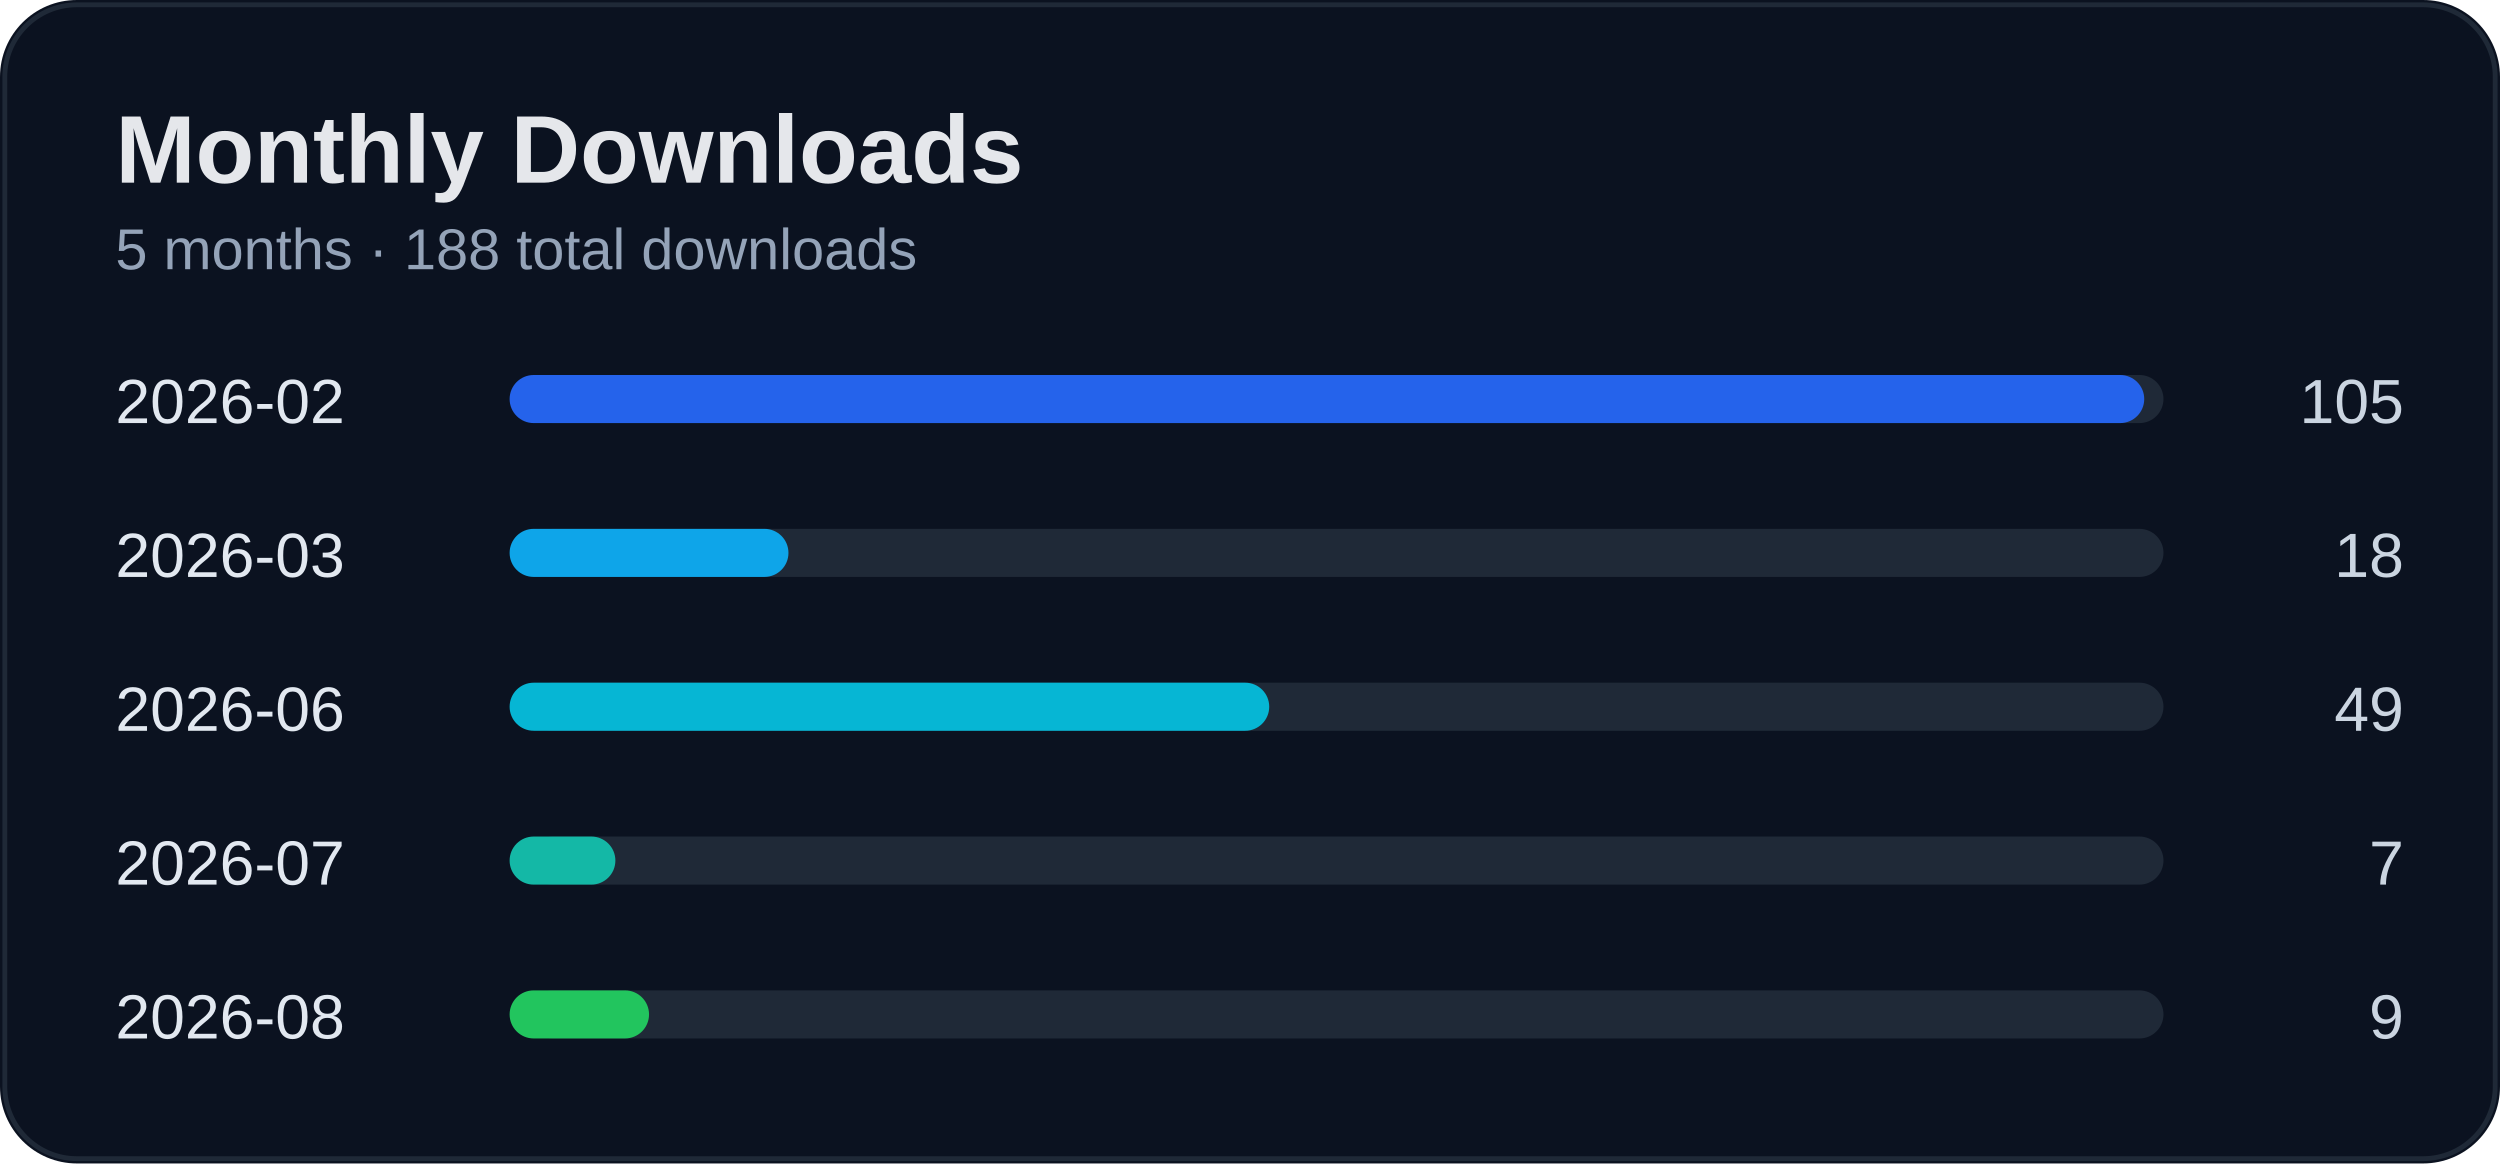
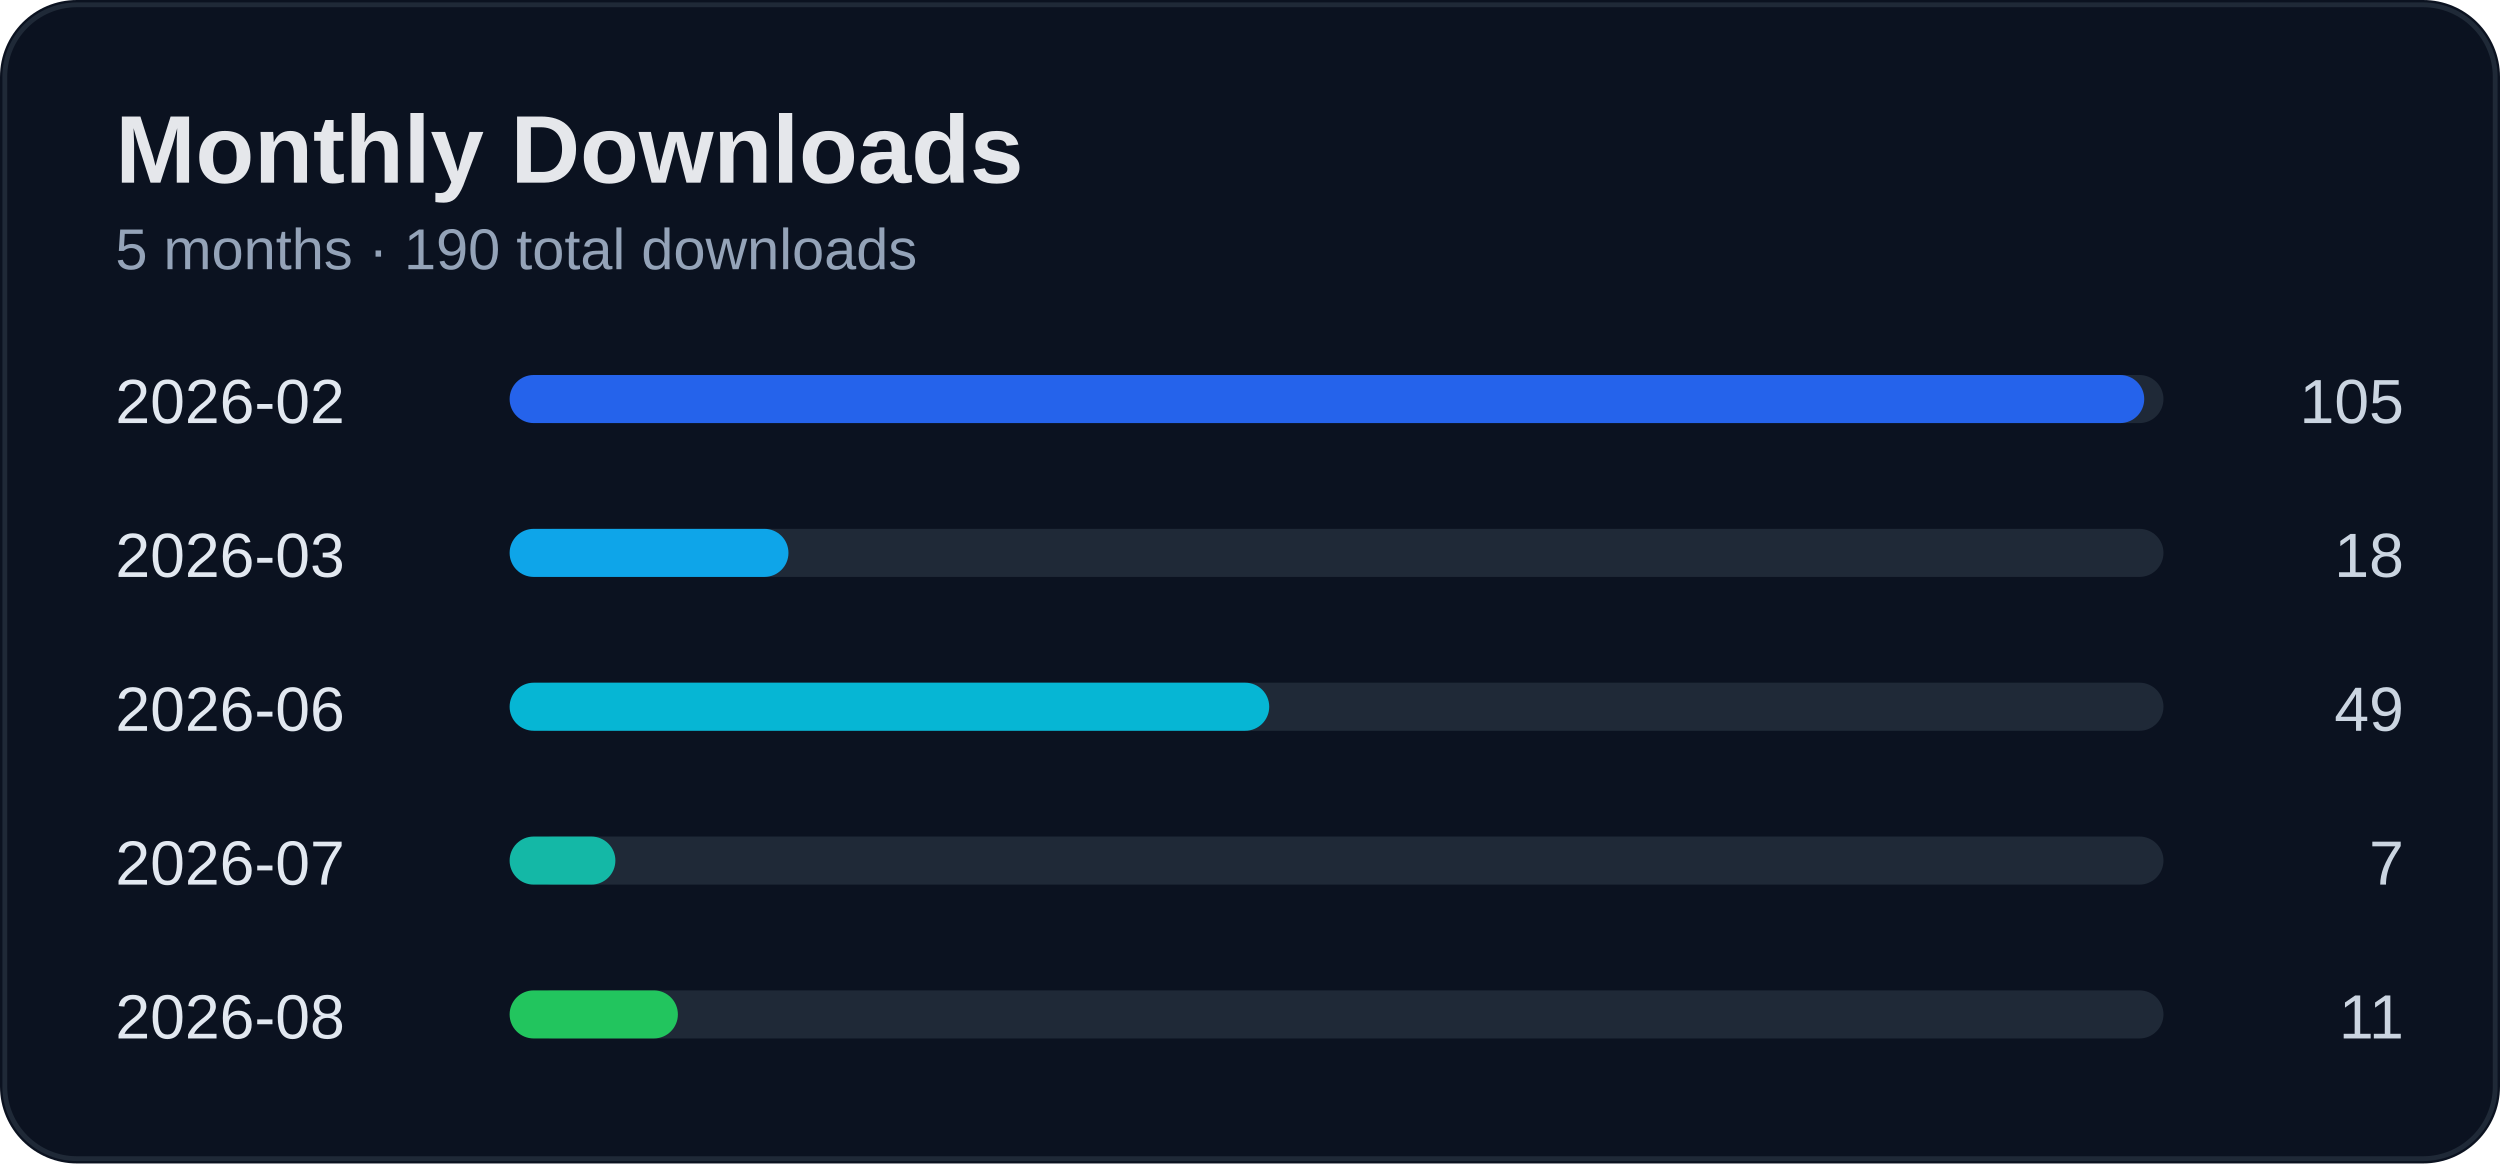
<svg xmlns="http://www.w3.org/2000/svg" width="520" height="242" viewBox="0 0 520 242">
  <rect width="100%" height="100%" rx="16" fill="#0b1220" />
  <rect x="1" y="1" width="518" height="240" rx="15" fill="none" stroke="#1f2937" />
  <text x="24" y="38" fill="#e5e7eb" font-size="20" font-weight="700" font-family="Segoe UI, Arial">Monthly Downloads</text>
-   <text x="24" y="56" fill="#94a3b8" font-size="12" font-family="Segoe UI, Arial">5 months · 188 total downloads</text>
+   <text x="24" y="56" fill="#94a3b8" font-size="12" font-family="Segoe UI, Arial">5 months · 190 total downloads</text>
  <text x="24" y="88" fill="#e2e8f0" font-size="13" font-family="Segoe UI, Arial">2026-02</text>
  <text x="500" y="88" fill="#cbd5e1" font-size="13" text-anchor="end" font-family="Segoe UI, Arial">105</text>
  <rect x="110" y="78" width="340" height="10" rx="5" fill="#1f2937" />
  <rect x="106" y="78" width="340" height="10" rx="5" fill="#2563eb" />
  <text x="24" y="120" fill="#e2e8f0" font-size="13" font-family="Segoe UI, Arial">2026-03</text>
  <text x="500" y="120" fill="#cbd5e1" font-size="13" text-anchor="end" font-family="Segoe UI, Arial">18</text>
  <rect x="110" y="110" width="340" height="10" rx="5" fill="#1f2937" />
  <rect x="106" y="110" width="58" height="10" rx="5" fill="#0ea5e9" />
  <text x="24" y="152" fill="#e2e8f0" font-size="13" font-family="Segoe UI, Arial">2026-06</text>
  <text x="500" y="152" fill="#cbd5e1" font-size="13" text-anchor="end" font-family="Segoe UI, Arial">49</text>
  <rect x="110" y="142" width="340" height="10" rx="5" fill="#1f2937" />
  <rect x="106" y="142" width="158" height="10" rx="5" fill="#06b6d4" />
  <text x="24" y="184" fill="#e2e8f0" font-size="13" font-family="Segoe UI, Arial">2026-07</text>
  <text x="500" y="184" fill="#cbd5e1" font-size="13" text-anchor="end" font-family="Segoe UI, Arial">7</text>
  <rect x="110" y="174" width="340" height="10" rx="5" fill="#1f2937" />
  <rect x="106" y="174" width="22" height="10" rx="5" fill="#14b8a6" />
  <text x="24" y="216" fill="#e2e8f0" font-size="13" font-family="Segoe UI, Arial">2026-08</text>
-   <text x="500" y="216" fill="#cbd5e1" font-size="13" text-anchor="end" font-family="Segoe UI, Arial">9</text>
+   <text x="500" y="216" fill="#cbd5e1" font-size="13" text-anchor="end" font-family="Segoe UI, Arial">11</text>
  <rect x="110" y="206" width="340" height="10" rx="5" fill="#1f2937" />
-   <rect x="106" y="206" width="29" height="10" rx="5" fill="#22c55e" />
+   <rect x="106" y="206" width="35" height="10" rx="5" fill="#22c55e" />
</svg>
